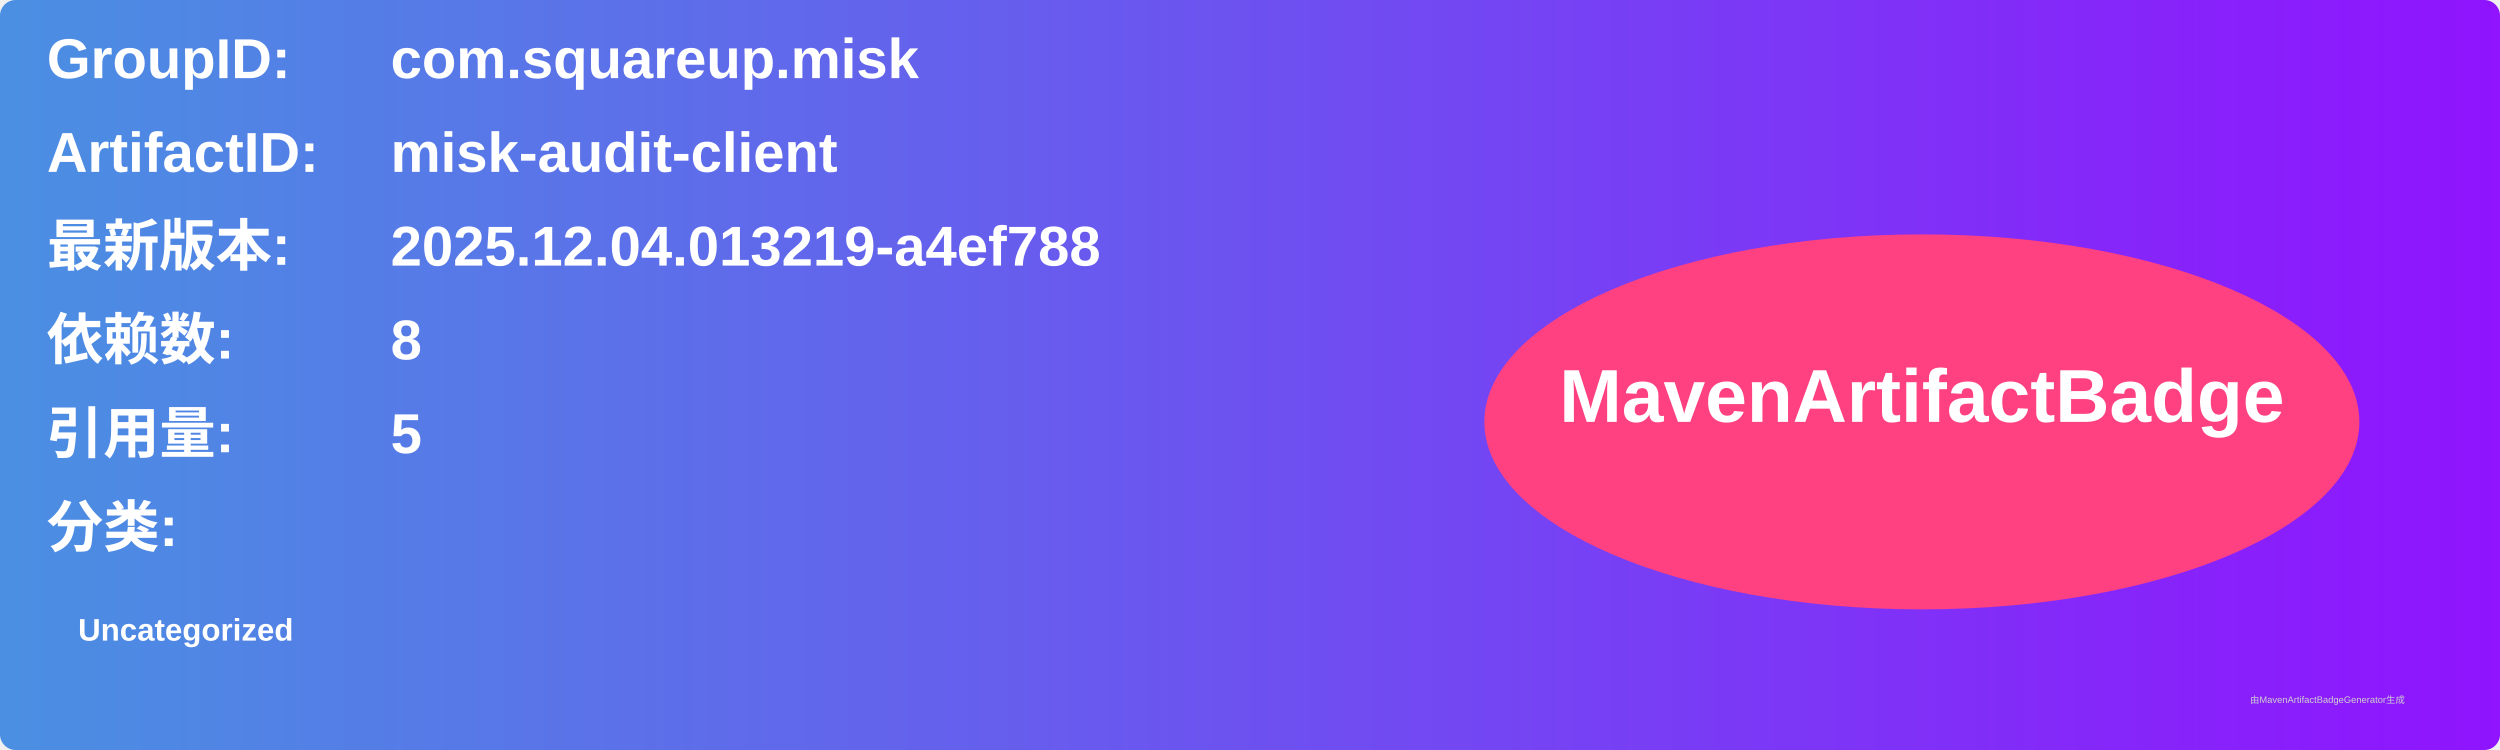
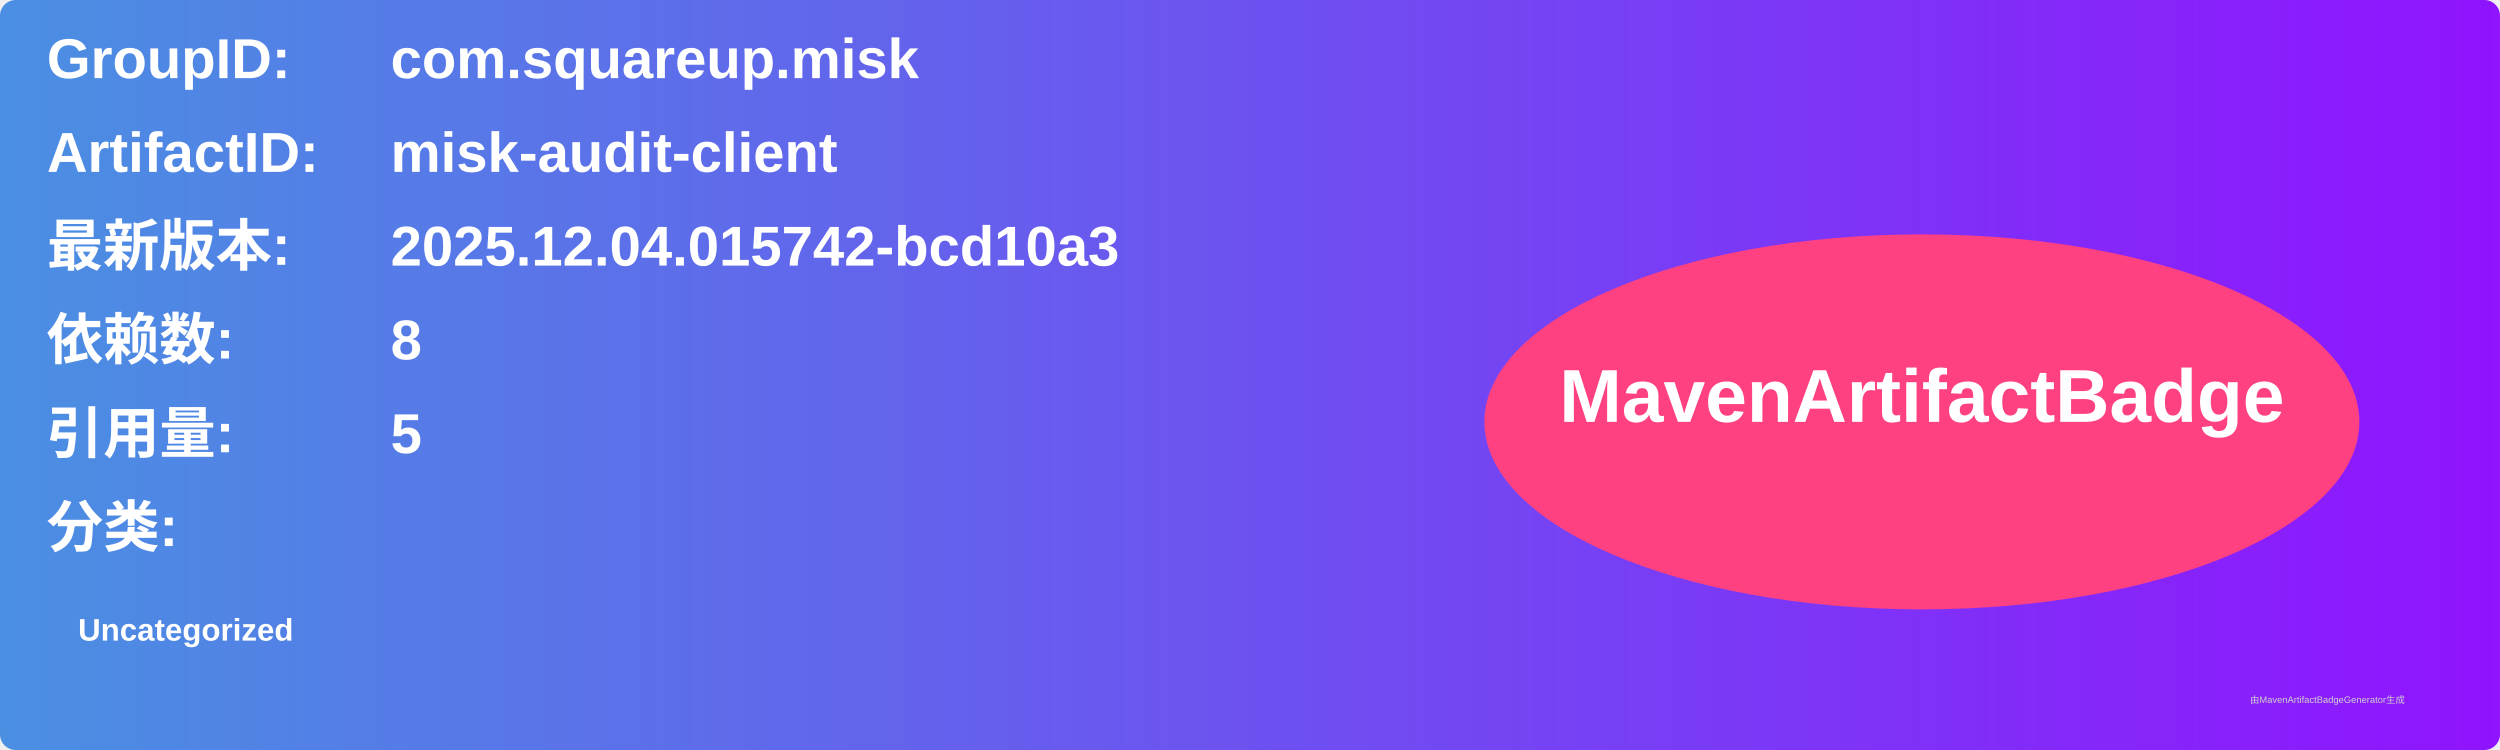
<svg xmlns="http://www.w3.org/2000/svg" width="800" height="240" viewBox="0 0 800 240">
  <linearGradient id="grad" x1="0%" y1="0%" x2="100%" y2="0%">
    <stop offset="0%" stop-color="#4a90e2" />
    <stop offset="100%" stop-color="#9013fe" />
  </linearGradient>
  <rect width="100%" height="100%" rx="5" ry="5" fill="url(#grad)" />
  <g transform="translate(15, 15)">
    <text x="0" y="10" font-family="Arial" font-size="18" fill="white" font-weight="bold" width="260">GroupID:</text>
    <text x="110" y="10" font-family="Arial" font-size="18" fill="white" font-weight="bold" width="460">com.squareup.misk</text>
    <text x="0" y="40" font-family="Arial" font-size="18" fill="white" font-weight="bold" width="260">ArtifactID:</text>
    <text x="110" y="40" font-family="Arial" font-size="18" fill="white" font-weight="bold" width="460">misk-audit-client</text>
    <text x="0" y="70" font-family="Arial" font-size="18" fill="white" font-weight="bold">最新版本:</text>
    <text x="110" y="70" font-family="Arial" font-size="18" fill="white" font-weight="bold">
-       <tspan font-weight="bold">2025.12.04.013219-a4ef788</tspan>
+       <tspan font-weight="bold">2025.12.04.015742-bcd10a3</tspan>
    </text>
    <text x="0" y="100" font-family="Arial" font-size="18" fill="white" font-weight="bold">依赖数: </text>
    <text x="110" y="100" font-family="Arial" font-size="18" fill="white">
      <tspan font-weight="bold">8</tspan>
    </text>
    <text x="0" y="130" font-family="Arial" font-size="18" fill="white" font-weight="bold">引用量: </text>
    <text x="110" y="130" font-family="Arial" font-size="18" fill="white">
      <tspan font-weight="bold">5</tspan>
    </text>
    <text x="0" y="160" font-family="Arial" font-size="18" fill="white" font-weight="bold">分类:</text>
    <text x="10" y="190" font-family="Arial" font-size="10" fill="white">
      <tspan font-weight="bold">Uncategorized</tspan>
    </text>
    <ellipse cx="600" cy="120" rx="140" ry="60" fill="#ff4081" />
    <text x="600" y="120" text-anchor="middle" font-family="Arial" font-size="24" fill="white" font-weight="bold">MavenArtifactBadge</text>
  </g>
  <text x="720" y="225" font-family="Arial" font-size="3" fill="#d0d0d0">由MavenArtifactBadgeGenerator生成</text>
</svg>
